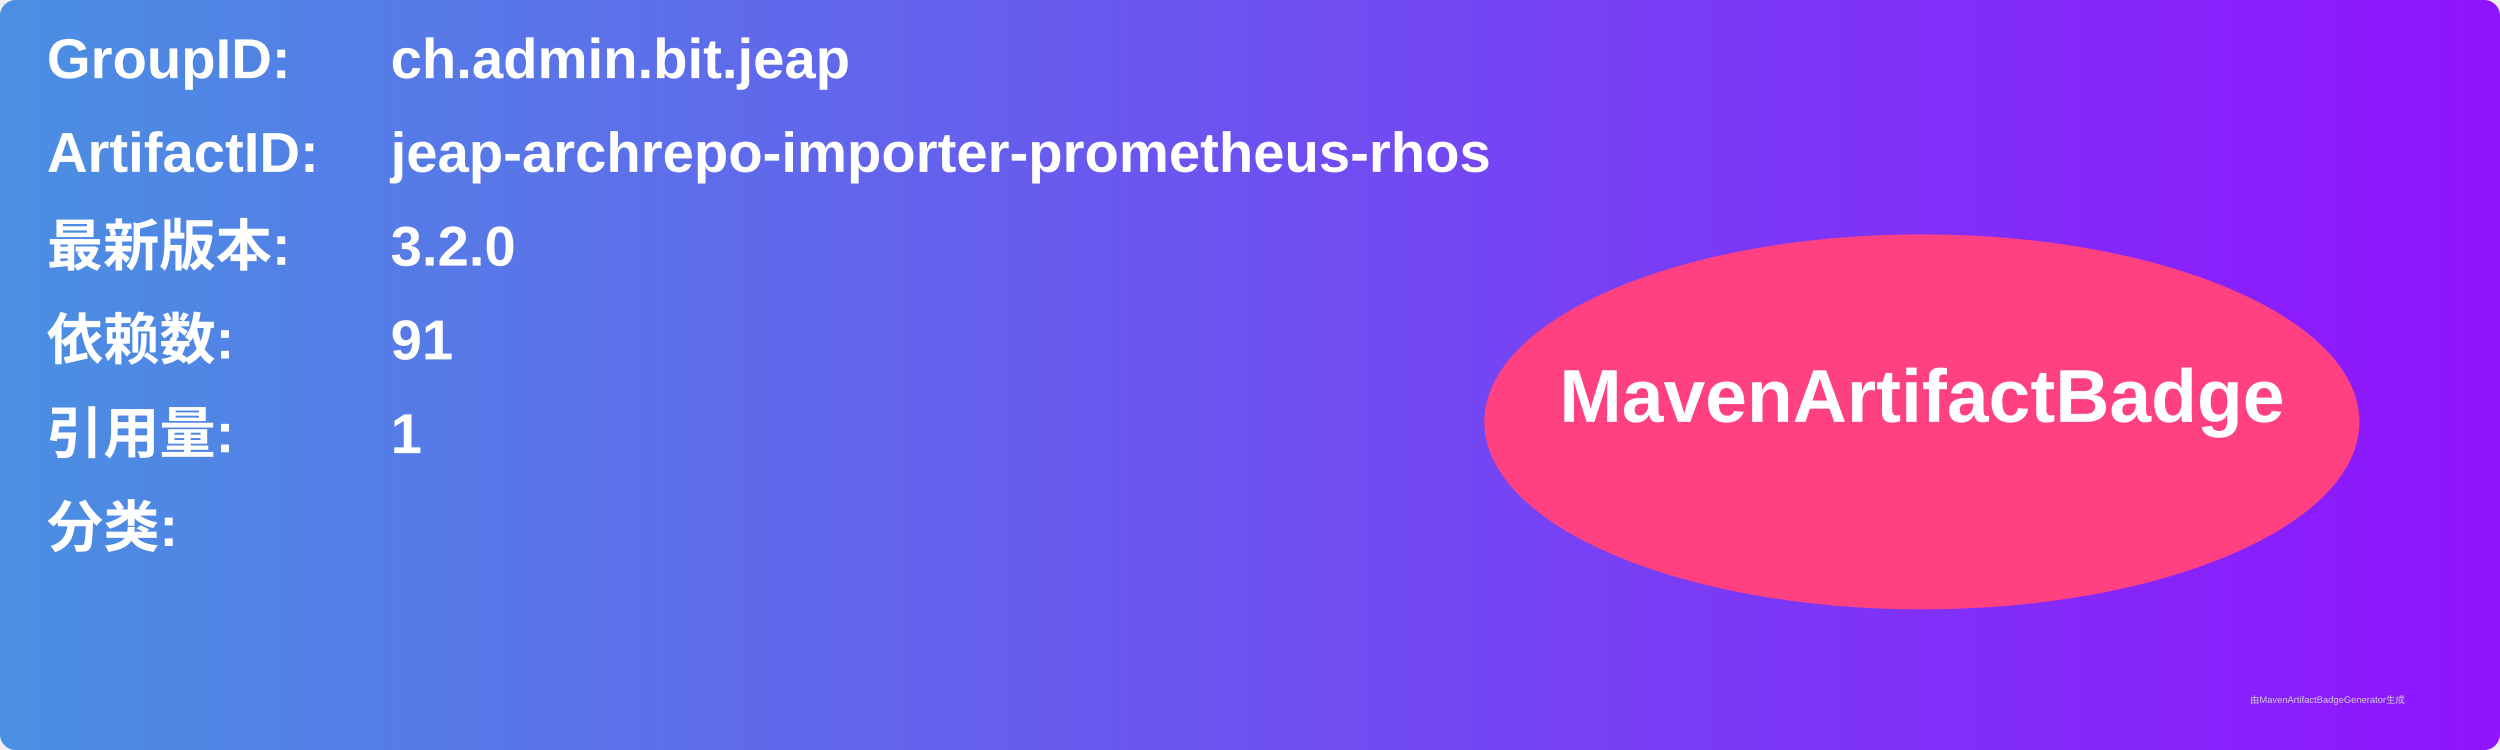
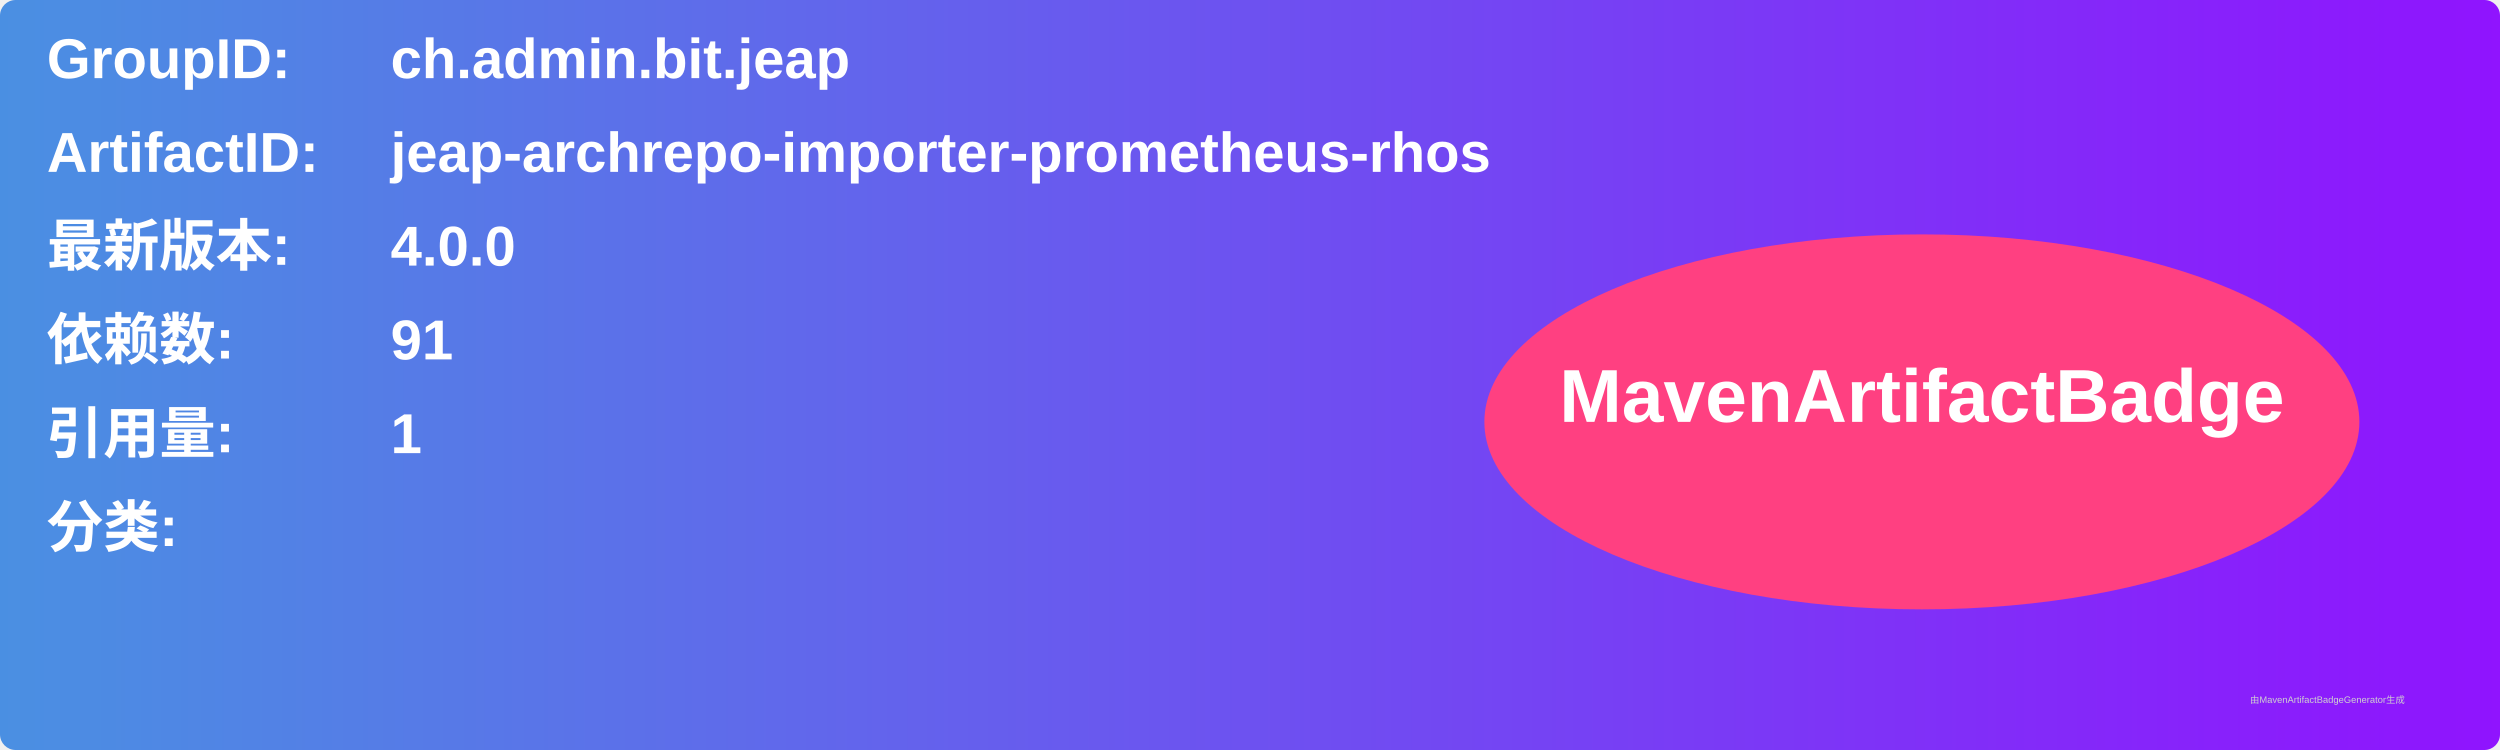
<svg xmlns="http://www.w3.org/2000/svg" width="800" height="240" viewBox="0 0 800 240">
  <linearGradient id="grad" x1="0%" y1="0%" x2="100%" y2="0%">
    <stop offset="0%" stop-color="#4a90e2" />
    <stop offset="100%" stop-color="#9013fe" />
  </linearGradient>
  <rect width="100%" height="100%" rx="5" ry="5" fill="url(#grad)" />
  <g transform="translate(15, 15)">
    <text x="0" y="10" font-family="Arial" font-size="18" fill="white" font-weight="bold" width="260">GroupID:</text>
    <text x="110" y="10" font-family="Arial" font-size="18" fill="white" font-weight="bold" width="460">ch.admin.bit.jeap</text>
    <text x="0" y="40" font-family="Arial" font-size="18" fill="white" font-weight="bold" width="260">ArtifactID:</text>
    <text x="110" y="40" font-family="Arial" font-size="18" fill="white" font-weight="bold" width="460">jeap-archrepo-importer-prometheus-rhos</text>
    <text x="0" y="70" font-family="Arial" font-size="18" fill="white" font-weight="bold">最新版本:</text>
    <text x="110" y="70" font-family="Arial" font-size="18" fill="white" font-weight="bold">
-       <tspan font-weight="bold">3.2.0</tspan>
+       <tspan font-weight="bold">4.0.0</tspan>
    </text>
    <text x="0" y="100" font-family="Arial" font-size="18" fill="white" font-weight="bold">依赖数: </text>
    <text x="110" y="100" font-family="Arial" font-size="18" fill="white">
      <tspan font-weight="bold">91</tspan>
    </text>
    <text x="0" y="130" font-family="Arial" font-size="18" fill="white" font-weight="bold">引用量: </text>
    <text x="110" y="130" font-family="Arial" font-size="18" fill="white">
      <tspan font-weight="bold">1</tspan>
    </text>
    <text x="0" y="160" font-family="Arial" font-size="18" fill="white" font-weight="bold">分类:</text>
    <text x="10" y="190" font-family="Arial" font-size="10" fill="white">
      <tspan font-weight="bold" />
    </text>
    <ellipse cx="600" cy="120" rx="140" ry="60" fill="#ff4081" />
    <text x="600" y="120" text-anchor="middle" font-family="Arial" font-size="24" fill="white" font-weight="bold">MavenArtifactBadge</text>
  </g>
  <text x="720" y="225" font-family="Arial" font-size="3" fill="#d0d0d0">由MavenArtifactBadgeGenerator生成</text>
</svg>
